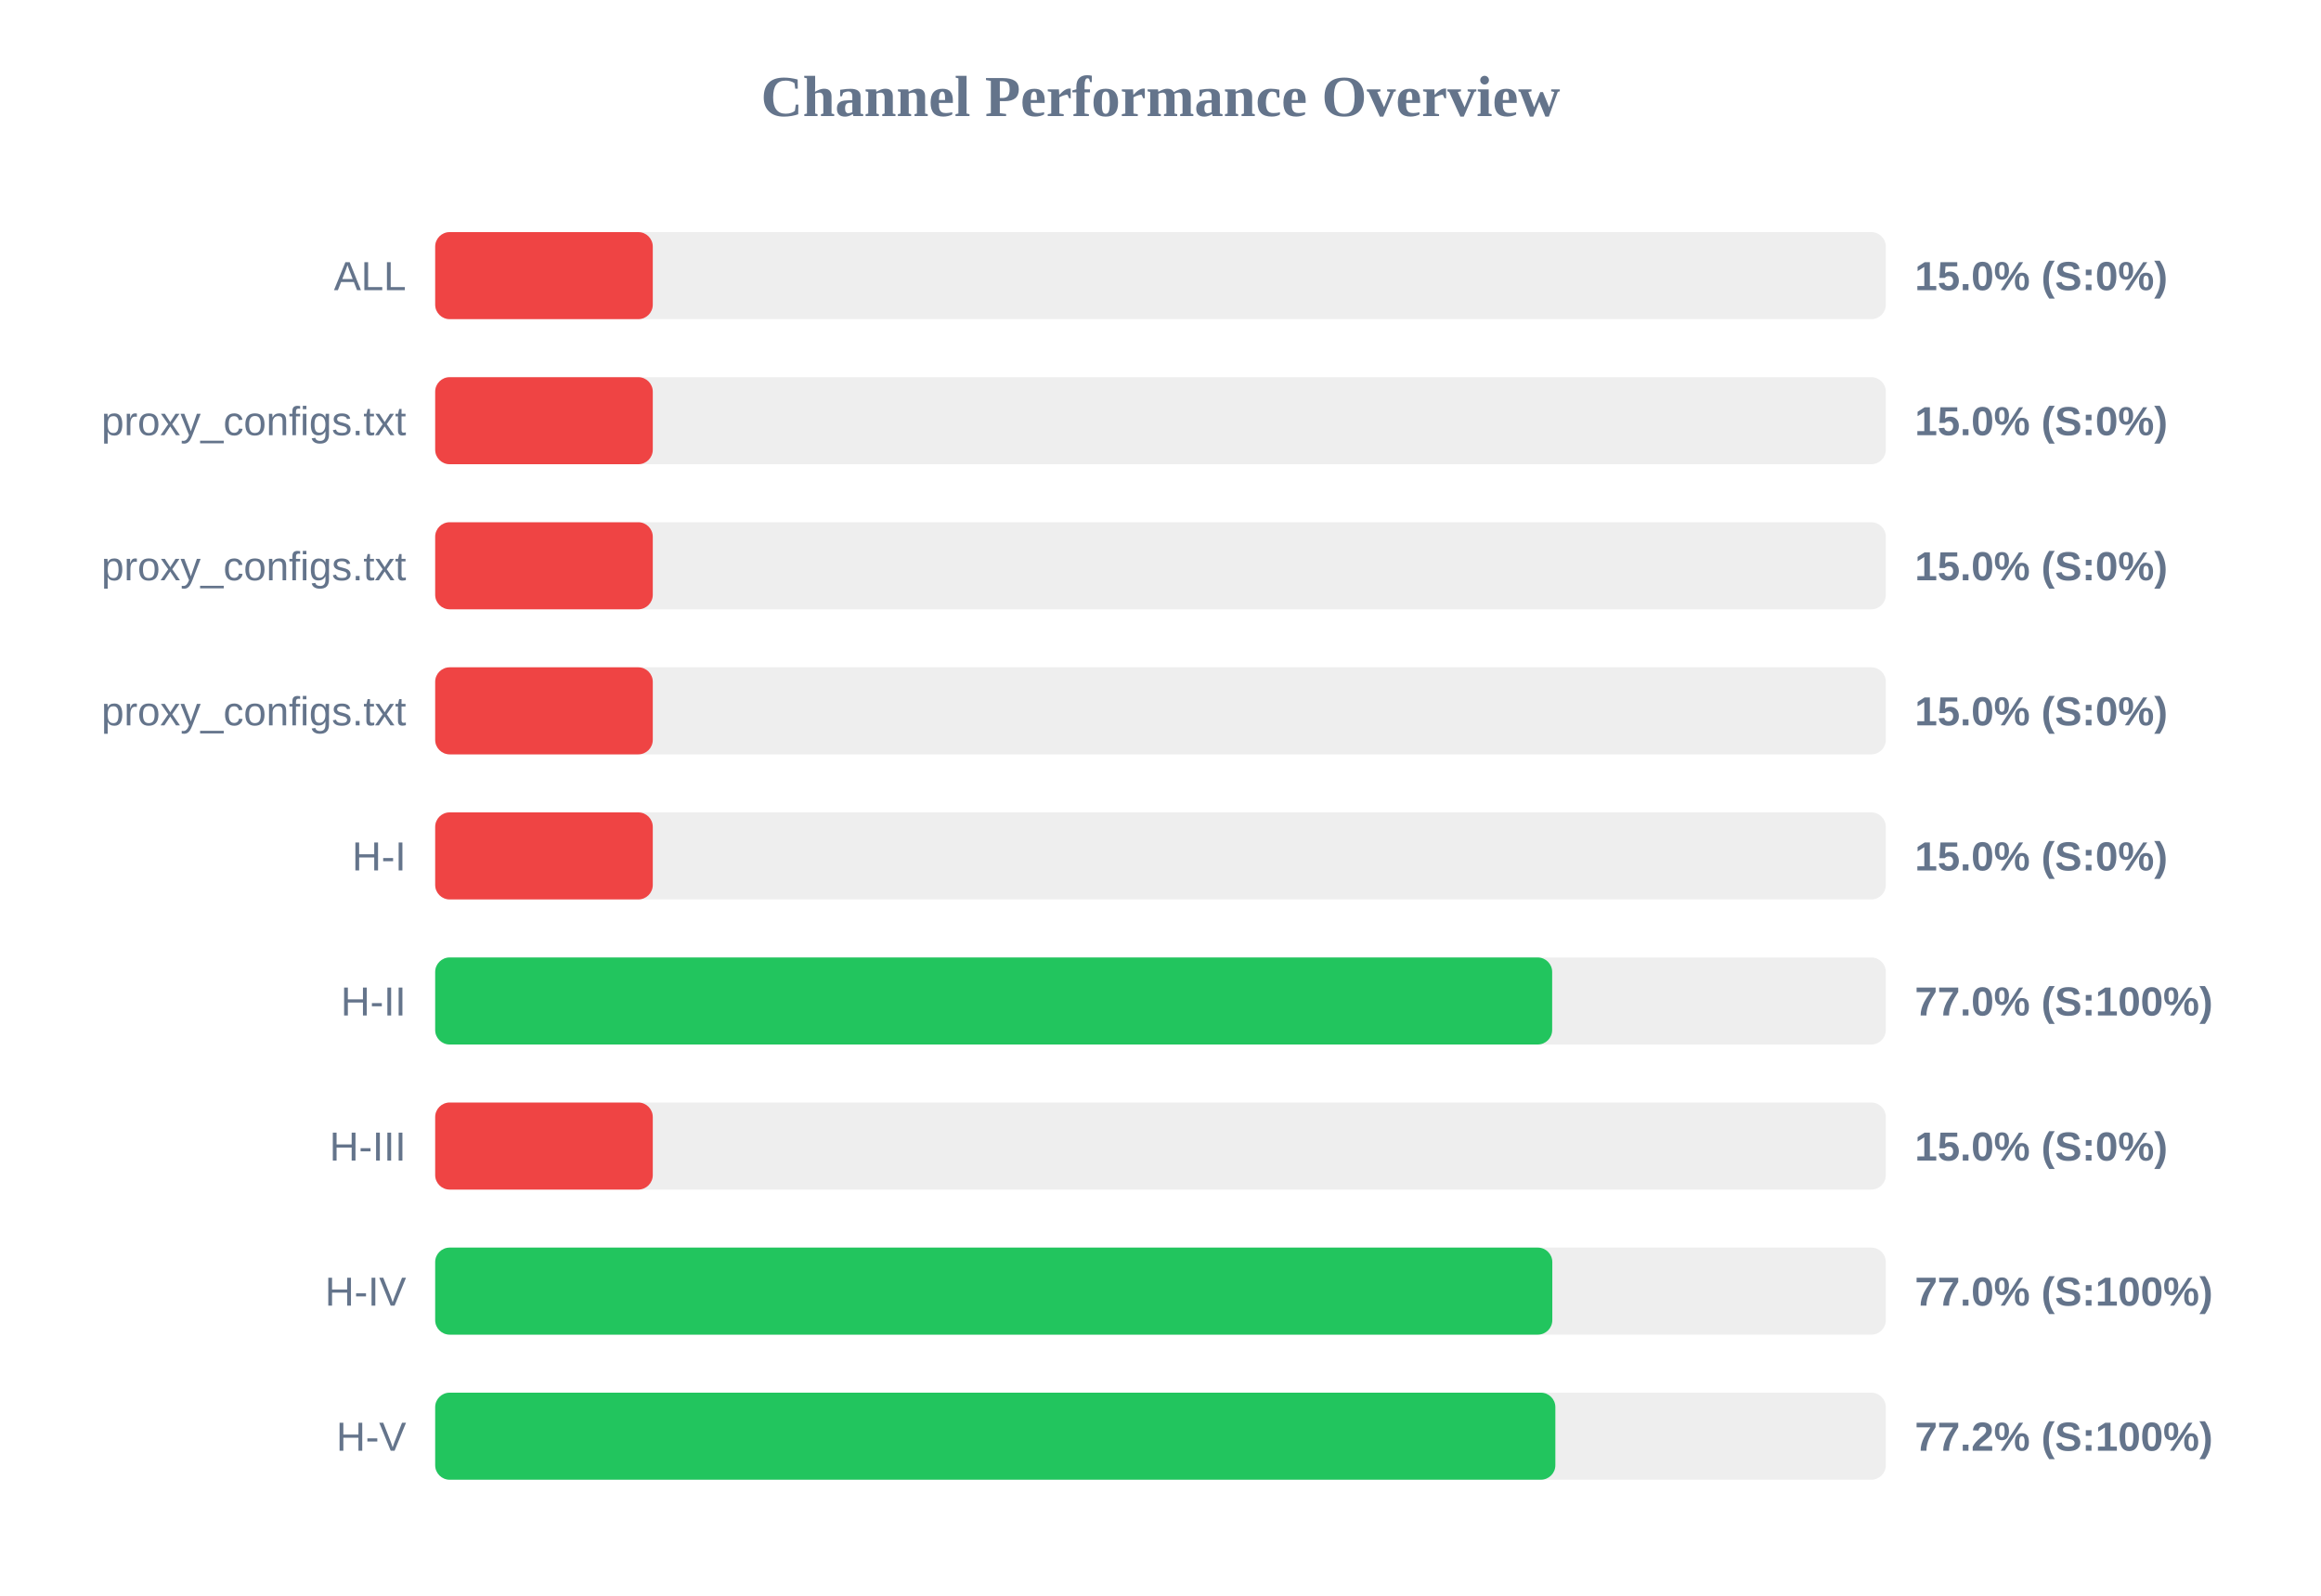
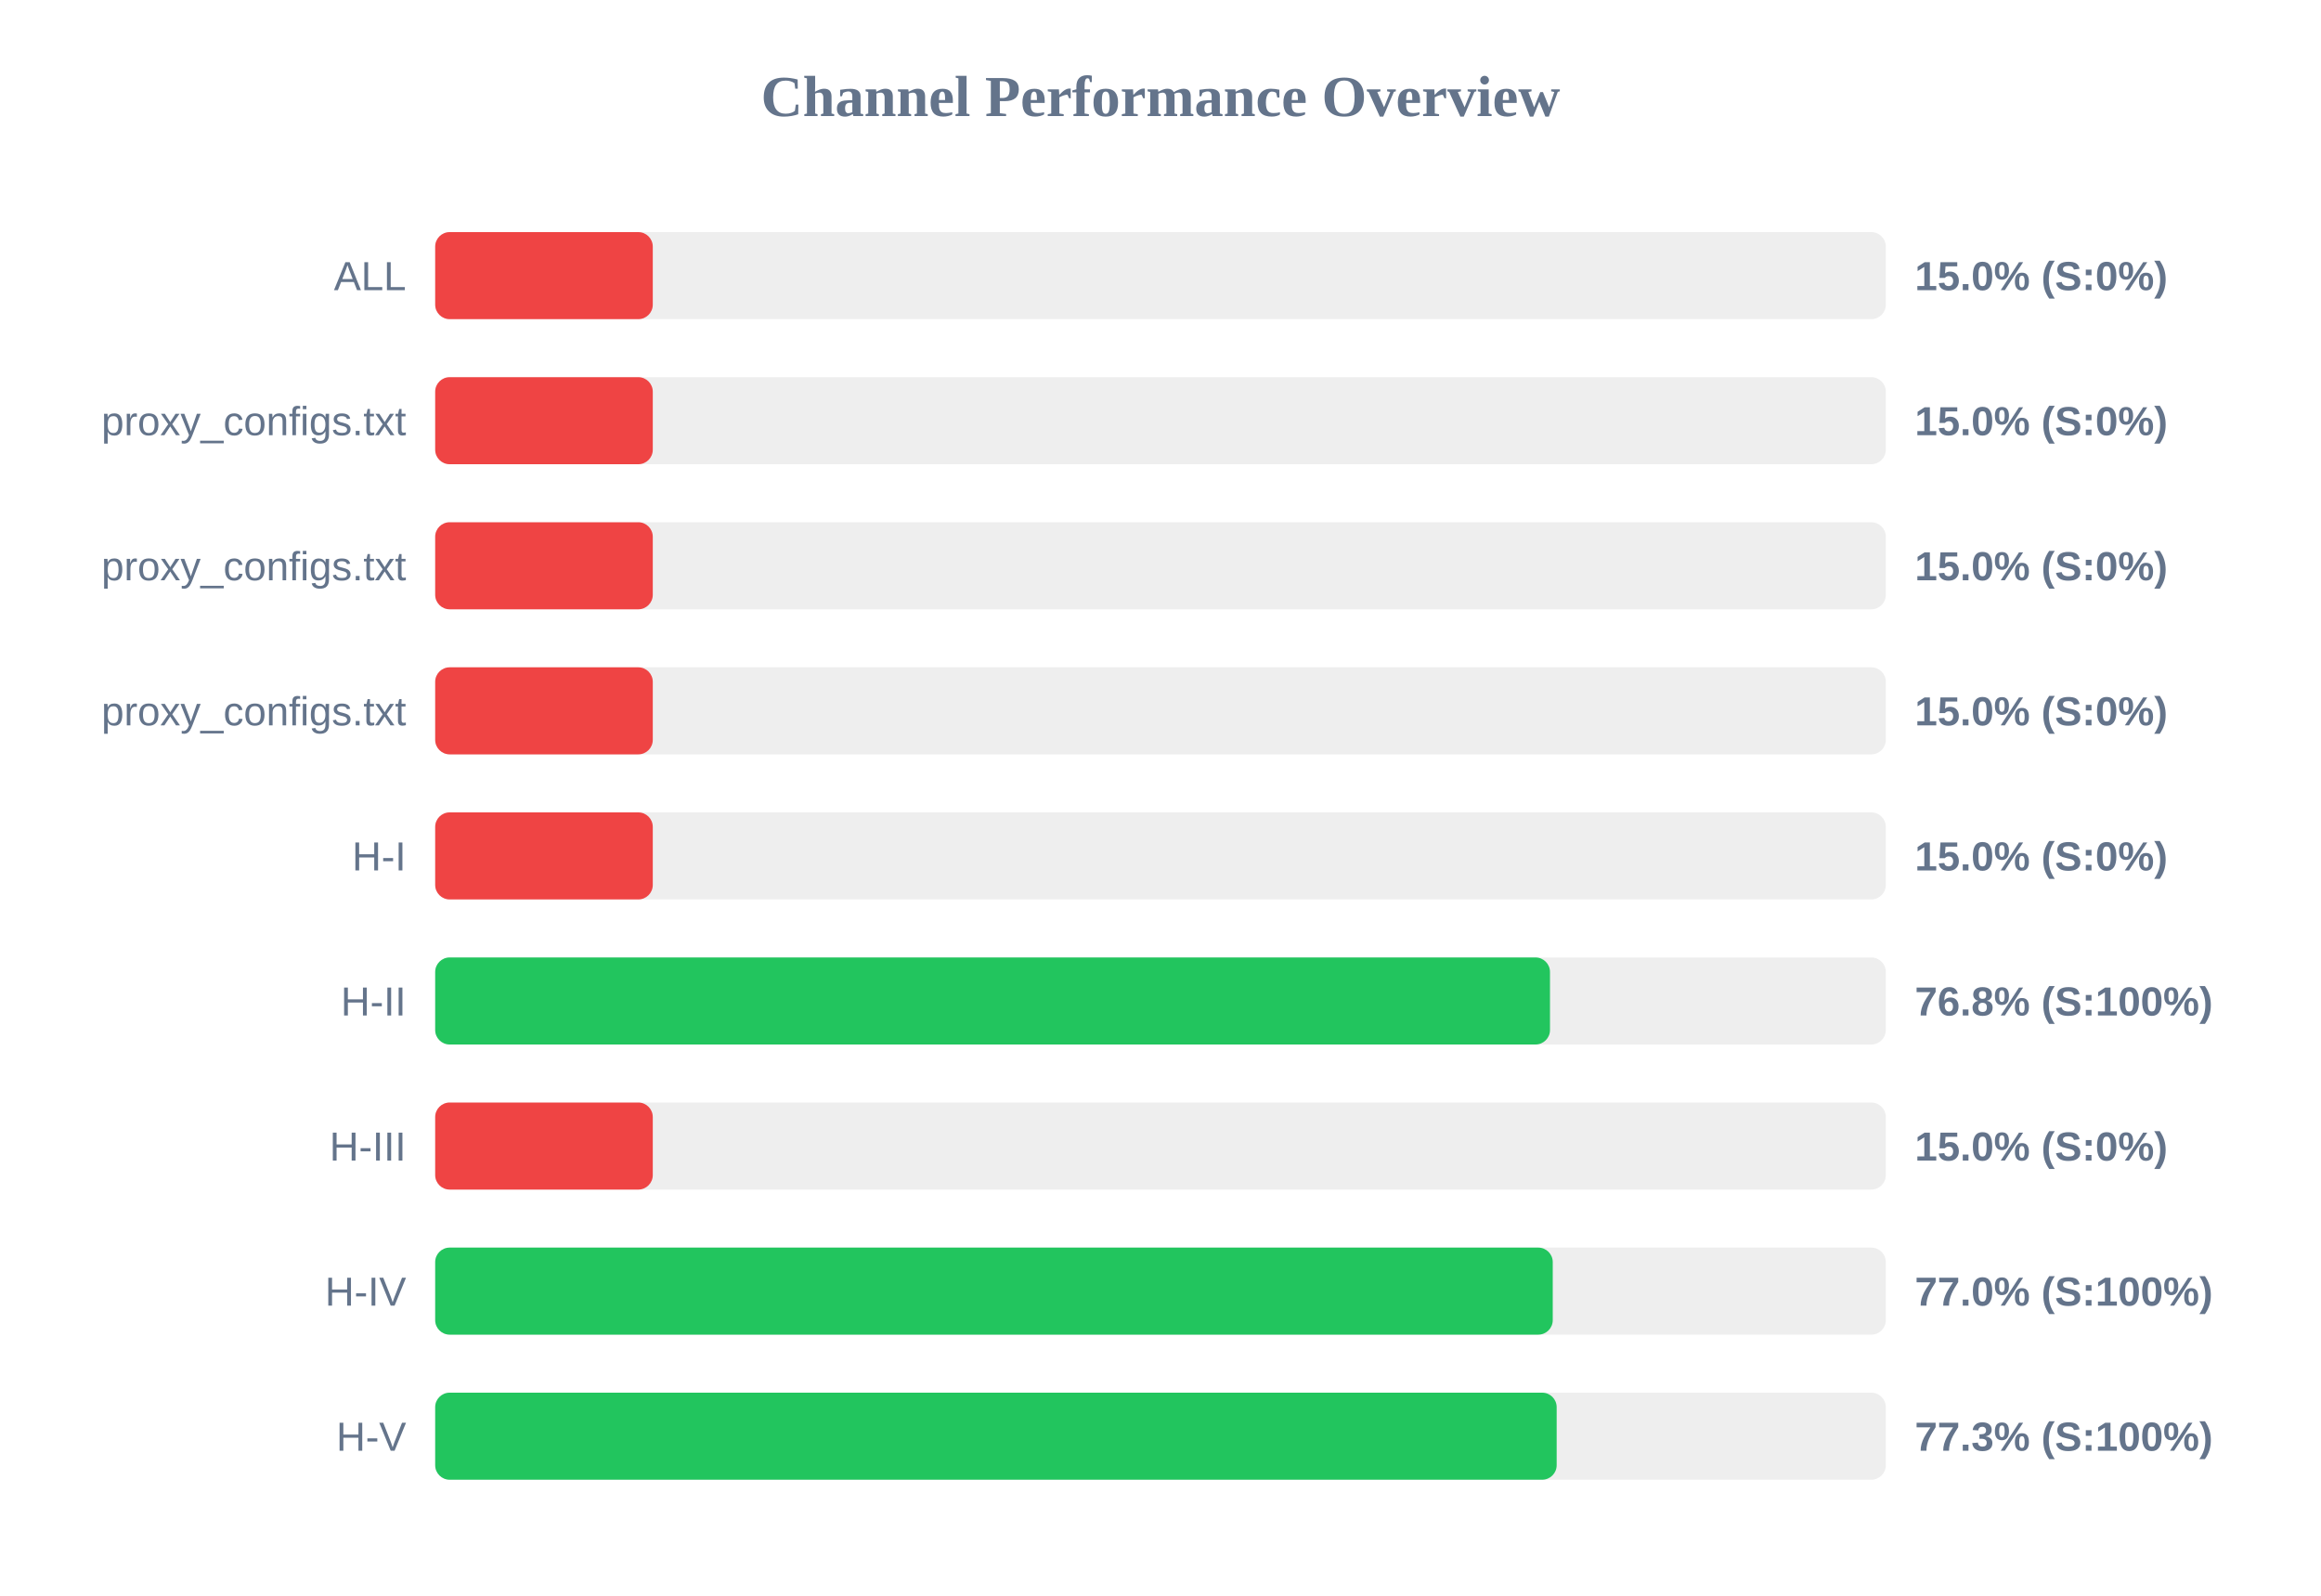
<svg xmlns="http://www.w3.org/2000/svg" width="800" height="550" version="1.1">
  <style>
        .row { font: 14px Arial; fill: #64748b; }
        .score { font: bold 14px Arial; fill: #64748b; }
    </style>
  <text x="400" y="40" text-anchor="middle" font-size="20px" font-weight="bold" fill="#64748b">Channel Performance Overview</text>
  <rect x="150" y="80" width="500" height="30" fill="#eee" rx="5" />
  <rect x="150" y="80" width="75.0" height="30" fill="#ef4444" rx="5" />
  <text x="140" y="100" text-anchor="end" class="row">ALL</text>
  <text x="660" y="100" text-anchor="start" class="score">15.0% (S:0%)</text>
  <rect x="150" y="130" width="500" height="30" fill="#eee" rx="5" />
  <rect x="150" y="130" width="75.0" height="30" fill="#ef4444" rx="5" />
  <text x="140" y="150" text-anchor="end" class="row">proxy_configs.txt</text>
  <text x="660" y="150" text-anchor="start" class="score">15.0% (S:0%)</text>
  <rect x="150" y="180" width="500" height="30" fill="#eee" rx="5" />
  <rect x="150" y="180" width="75.0" height="30" fill="#ef4444" rx="5" />
  <text x="140" y="200" text-anchor="end" class="row">proxy_configs.txt</text>
  <text x="660" y="200" text-anchor="start" class="score">15.0% (S:0%)</text>
  <rect x="150" y="230" width="500" height="30" fill="#eee" rx="5" />
  <rect x="150" y="230" width="75.0" height="30" fill="#ef4444" rx="5" />
  <text x="140" y="250" text-anchor="end" class="row">proxy_configs.txt</text>
  <text x="660" y="250" text-anchor="start" class="score">15.0% (S:0%)</text>
  <rect x="150" y="280" width="500" height="30" fill="#eee" rx="5" />
  <rect x="150" y="280" width="75.0" height="30" fill="#ef4444" rx="5" />
  <text x="140" y="300" text-anchor="end" class="row">H-I</text>
  <text x="660" y="300" text-anchor="start" class="score">15.0% (S:0%)</text>
  <rect x="150" y="330" width="500" height="30" fill="#eee" rx="5" />
-   <rect x="150" y="330" width="385.0" height="30" fill="#22c55e" rx="5" />
+   <rect x="150" y="330" width="384.25" height="30" fill="#22c55e" rx="5" />
  <text x="140" y="350" text-anchor="end" class="row">H-II</text>
-   <text x="660" y="350" text-anchor="start" class="score">77.0% (S:100%)</text>
+   <text x="660" y="350" text-anchor="start" class="score">76.8% (S:100%)</text>
  <rect x="150" y="380" width="500" height="30" fill="#eee" rx="5" />
  <rect x="150" y="380" width="75.0" height="30" fill="#ef4444" rx="5" />
  <text x="140" y="400" text-anchor="end" class="row">H-III</text>
  <text x="660" y="400" text-anchor="start" class="score">15.0% (S:0%)</text>
  <rect x="150" y="430" width="500" height="30" fill="#eee" rx="5" />
-   <rect x="150" y="430" width="385.05" height="30" fill="#22c55e" rx="5" />
+   <rect x="150" y="430" width="385.2" height="30" fill="#22c55e" rx="5" />
  <text x="140" y="450" text-anchor="end" class="row">H-IV</text>
  <text x="660" y="450" text-anchor="start" class="score">77.0% (S:100%)</text>
  <rect x="150" y="480" width="500" height="30" fill="#eee" rx="5" />
-   <rect x="150" y="480" width="386.1" height="30" fill="#22c55e" rx="5" />
+   <rect x="150" y="480" width="386.55" height="30" fill="#22c55e" rx="5" />
  <text x="140" y="500" text-anchor="end" class="row">H-V</text>
-   <text x="660" y="500" text-anchor="start" class="score">77.2% (S:100%)</text>
+   <text x="660" y="500" text-anchor="start" class="score">77.3% (S:100%)</text>
</svg>
